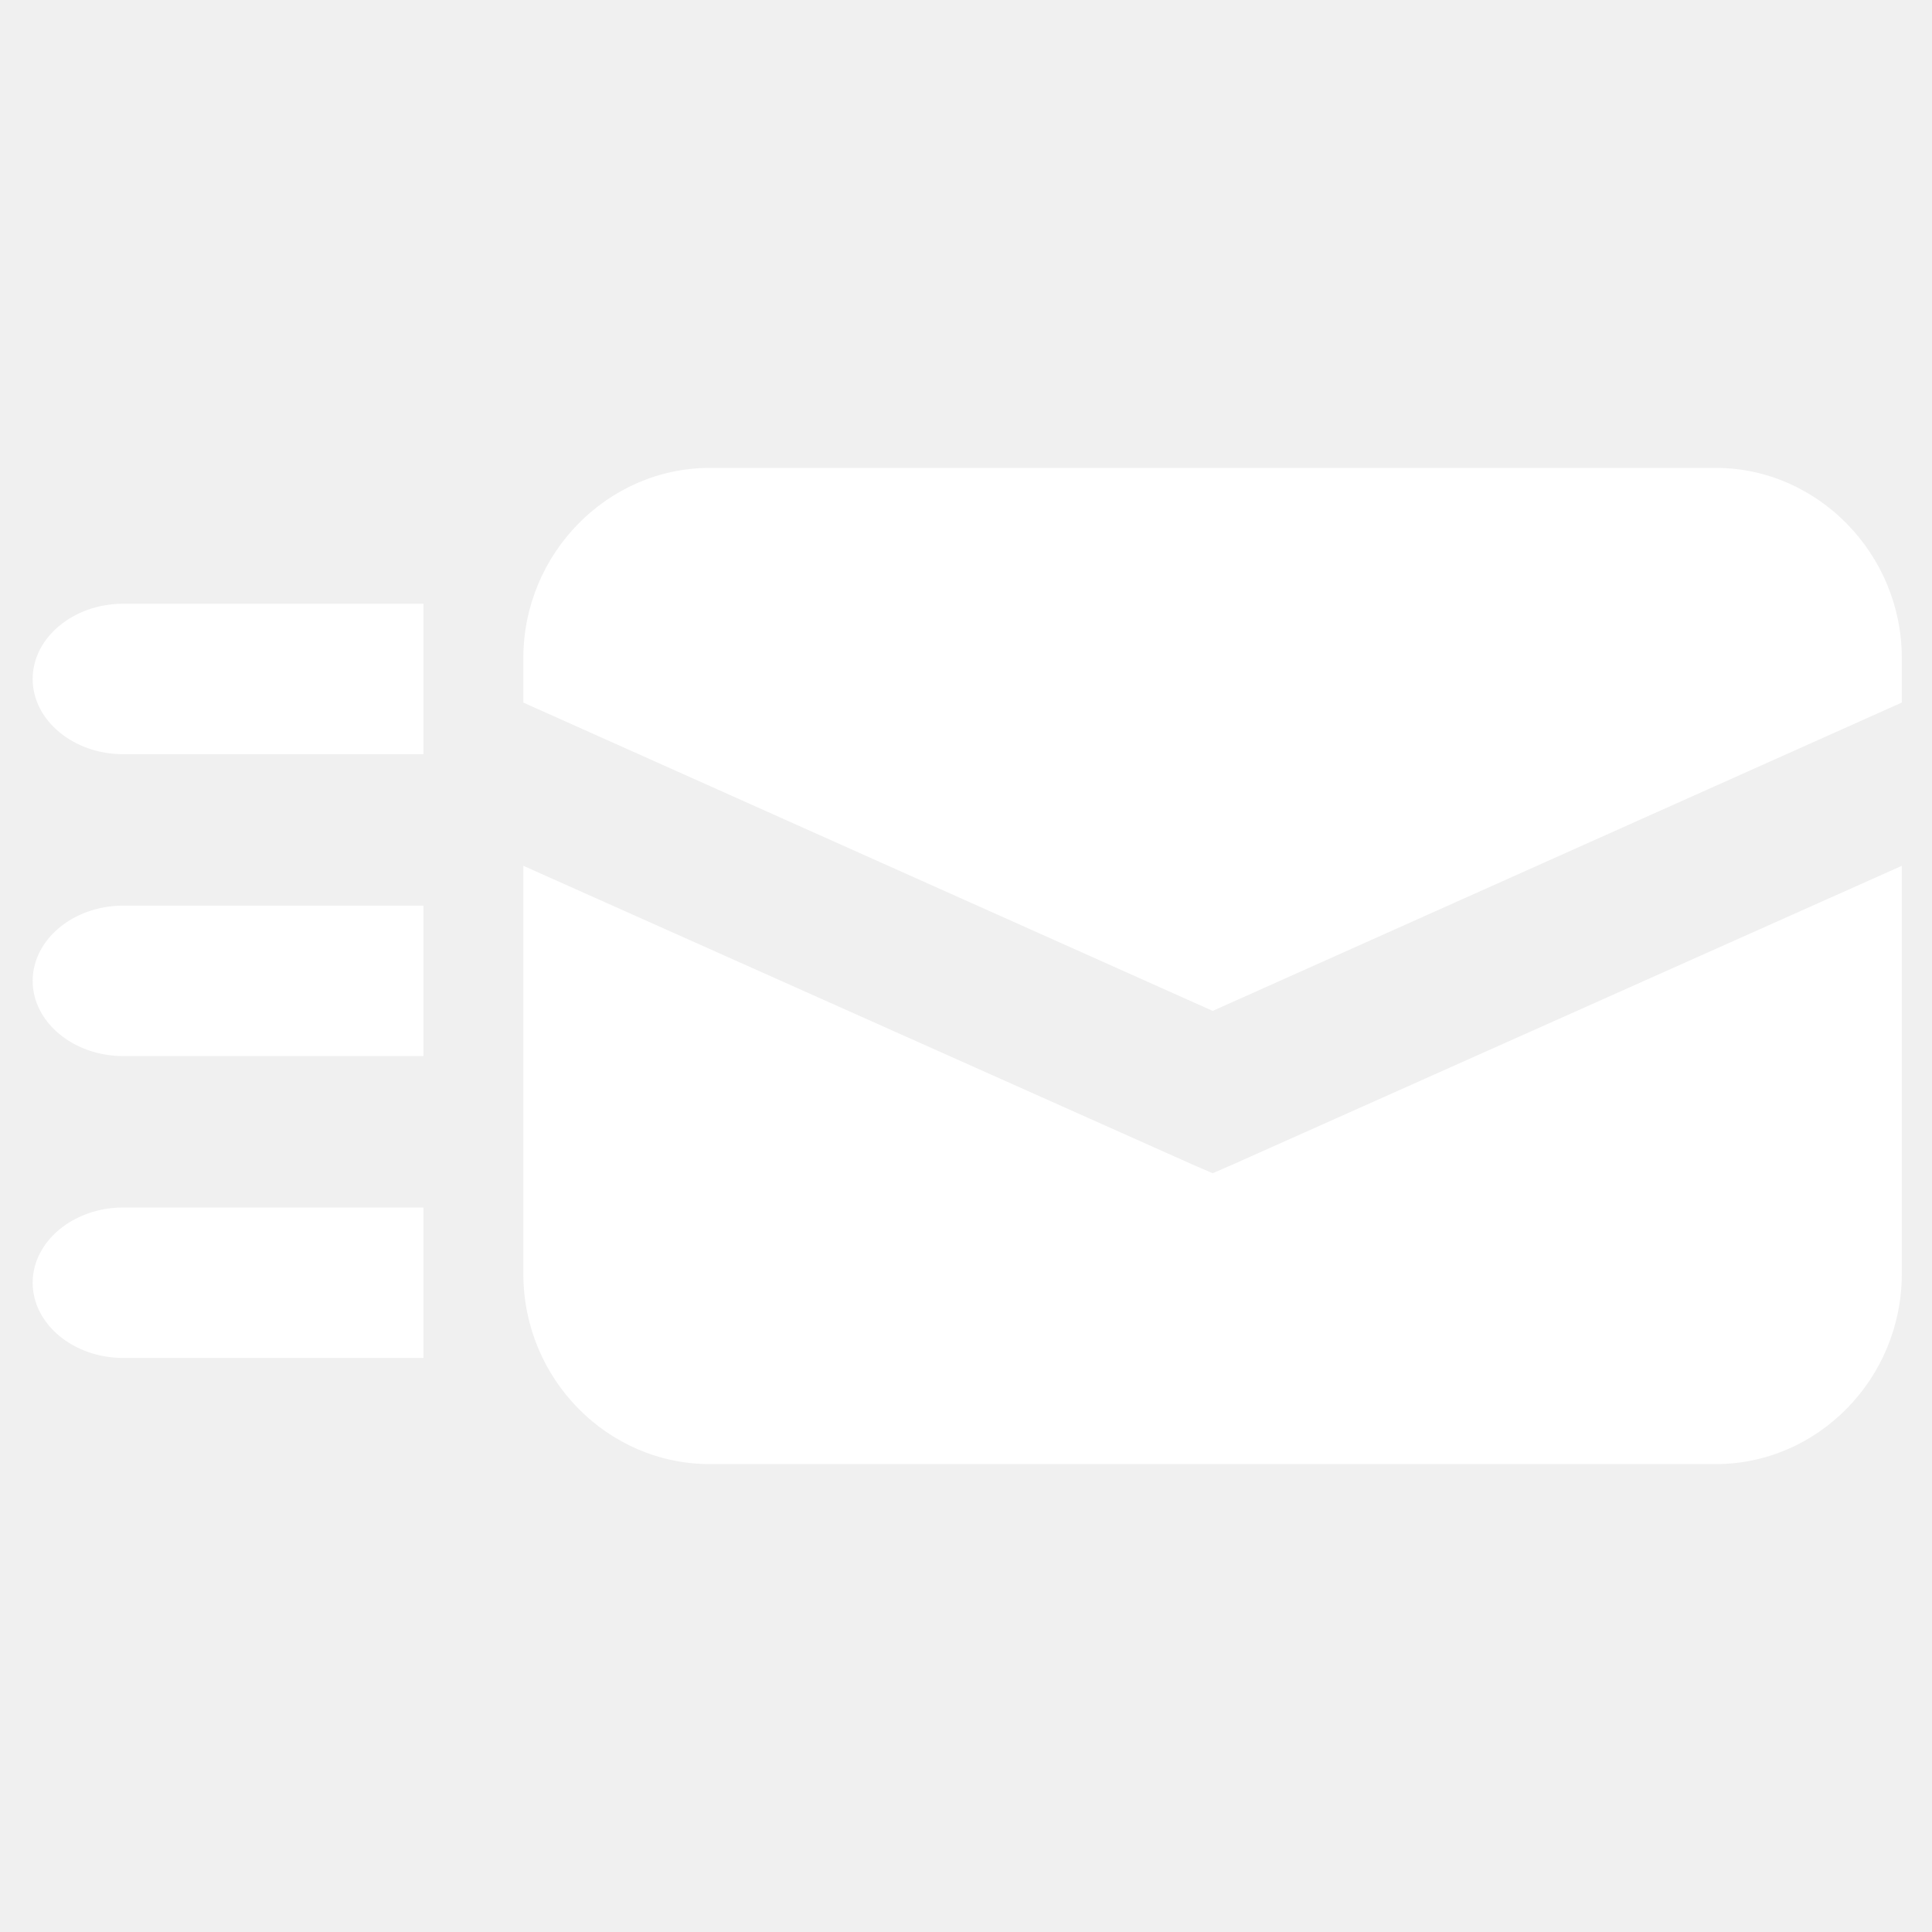
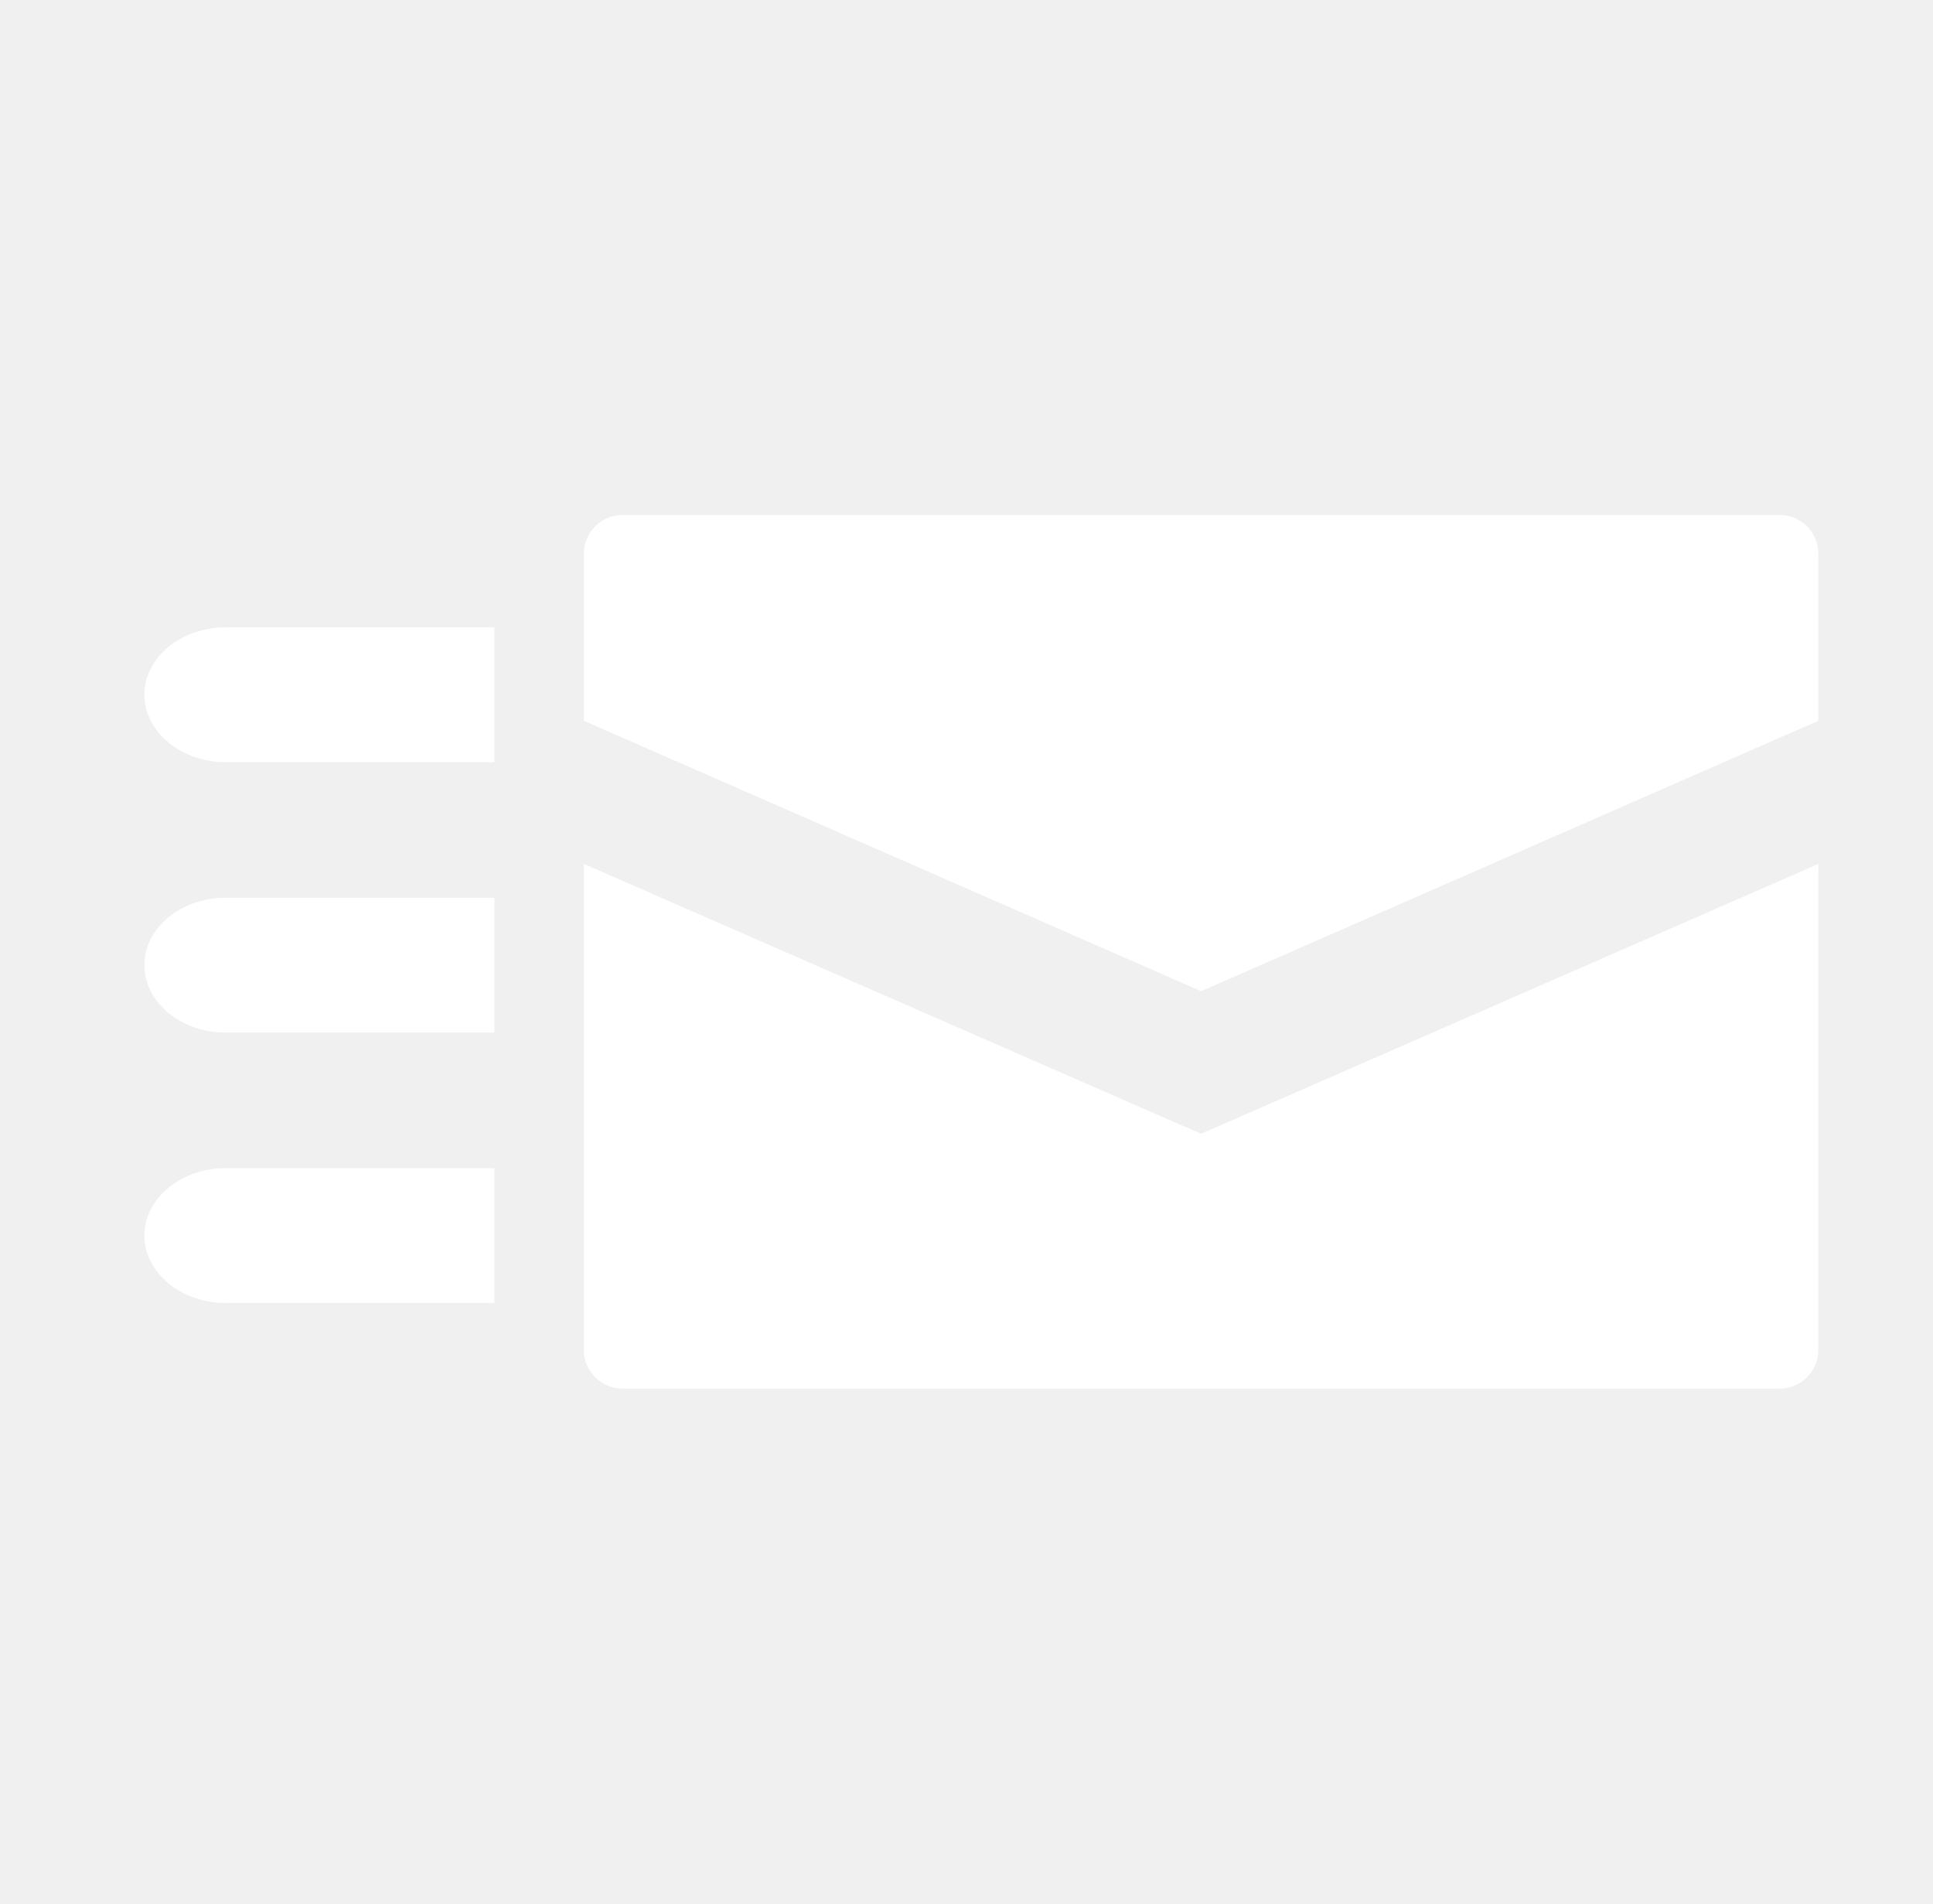
- <svg xmlns="http://www.w3.org/2000/svg" version="1.1" x="0px" y="0px" width="64px" height="64px" viewBox="0 0 64 64" style="enable-background:new 0 0 64 64;" xml:space="preserve">
+ <svg xmlns="http://www.w3.org/2000/svg" version="1.1" id="icon-m-toolbar-send-layer" x="0px" y="0px" width="65px" height="64px" viewBox="0 0 65 64" style="enable-background:new 0 0 65 64;" xml:space="preserve">
  <g id="icon-m-toolbar-send">
-     <rect style="fill:none;" width="64" height="64" />
-     <path style="fill:#FFFFFF;" d="M56.838,15.5H23.514c-3.393,0-6.178,2.846-6.178,6.299v1.475l22.836,10.213L63,23.273v-1.475    C63,18.346,60.211,15.5,56.838,15.5z" />
-     <path style="fill:#FFFFFF;" d="M40.172,38.865l-0.688-0.297l-22.148-9.887v13.514c0,3.484,2.785,6.305,6.178,6.305h33.324    c3.373,0,6.162-2.82,6.162-6.305V28.682l-22.148,9.887L40.172,38.865z" />
-     <g>
-       <path style="fill:#FFFFFF;" d="M1.082,22.492c0,1.37,1.35,2.492,3,2.492h9.947V20H4.082C2.432,20,1.082,21.122,1.082,22.492z" />
-       <path style="fill:#FFFFFF;" d="M1.082,32.492c0,1.37,1.35,2.492,3,2.492h9.947V30H4.082C2.432,30,1.082,31.122,1.082,32.492z" />
-       <path style="fill:#FFFFFF;" d="M1.082,42.492c0,1.37,1.35,2.492,3,2.492h9.947V40H4.082C2.432,40,1.082,41.122,1.082,42.492z" />
-     </g>
+     <rect x="1" style="fill:none;" width="64" height="64" />
+     <path style="fill:#FFFFFF;" d="M40.391,38.111l-0.625-0.264l-20.133-8.802v16.343c0,0.713,0.584,1.297,1.297,1.297h38.917   c0.714,0,1.297-0.584,1.297-1.297V29.046l-20.136,8.802L40.391,38.111z" />
+     <path style="fill:#FFFFFF;" d="M61.144,18.611c0-0.713-0.583-1.297-1.297-1.297H20.93c-0.713,0-1.297,0.584-1.297,1.297v5.621   l20.758,9.092l20.753-9.092V18.611z" />
+     <path style="fill:#FFFFFF;" d="M4.855,23.355c0,1.246,1.228,2.268,2.727,2.268h9.043v-4.531H7.583   C6.083,21.092,4.855,22.11,4.855,23.355z" />
+     <path style="fill:#FFFFFF;" d="M4.855,32.447c0,1.245,1.228,2.268,2.727,2.268h9.043v-4.533H7.583   C6.083,30.182,4.855,31.201,4.855,32.447z" />
+     <path style="fill:#FFFFFF;" d="M4.855,41.537c0,1.246,1.228,2.268,2.727,2.268h9.043v-4.531H7.583   C6.083,39.273,4.855,40.291,4.855,41.537z" />
  </g>
</svg>
